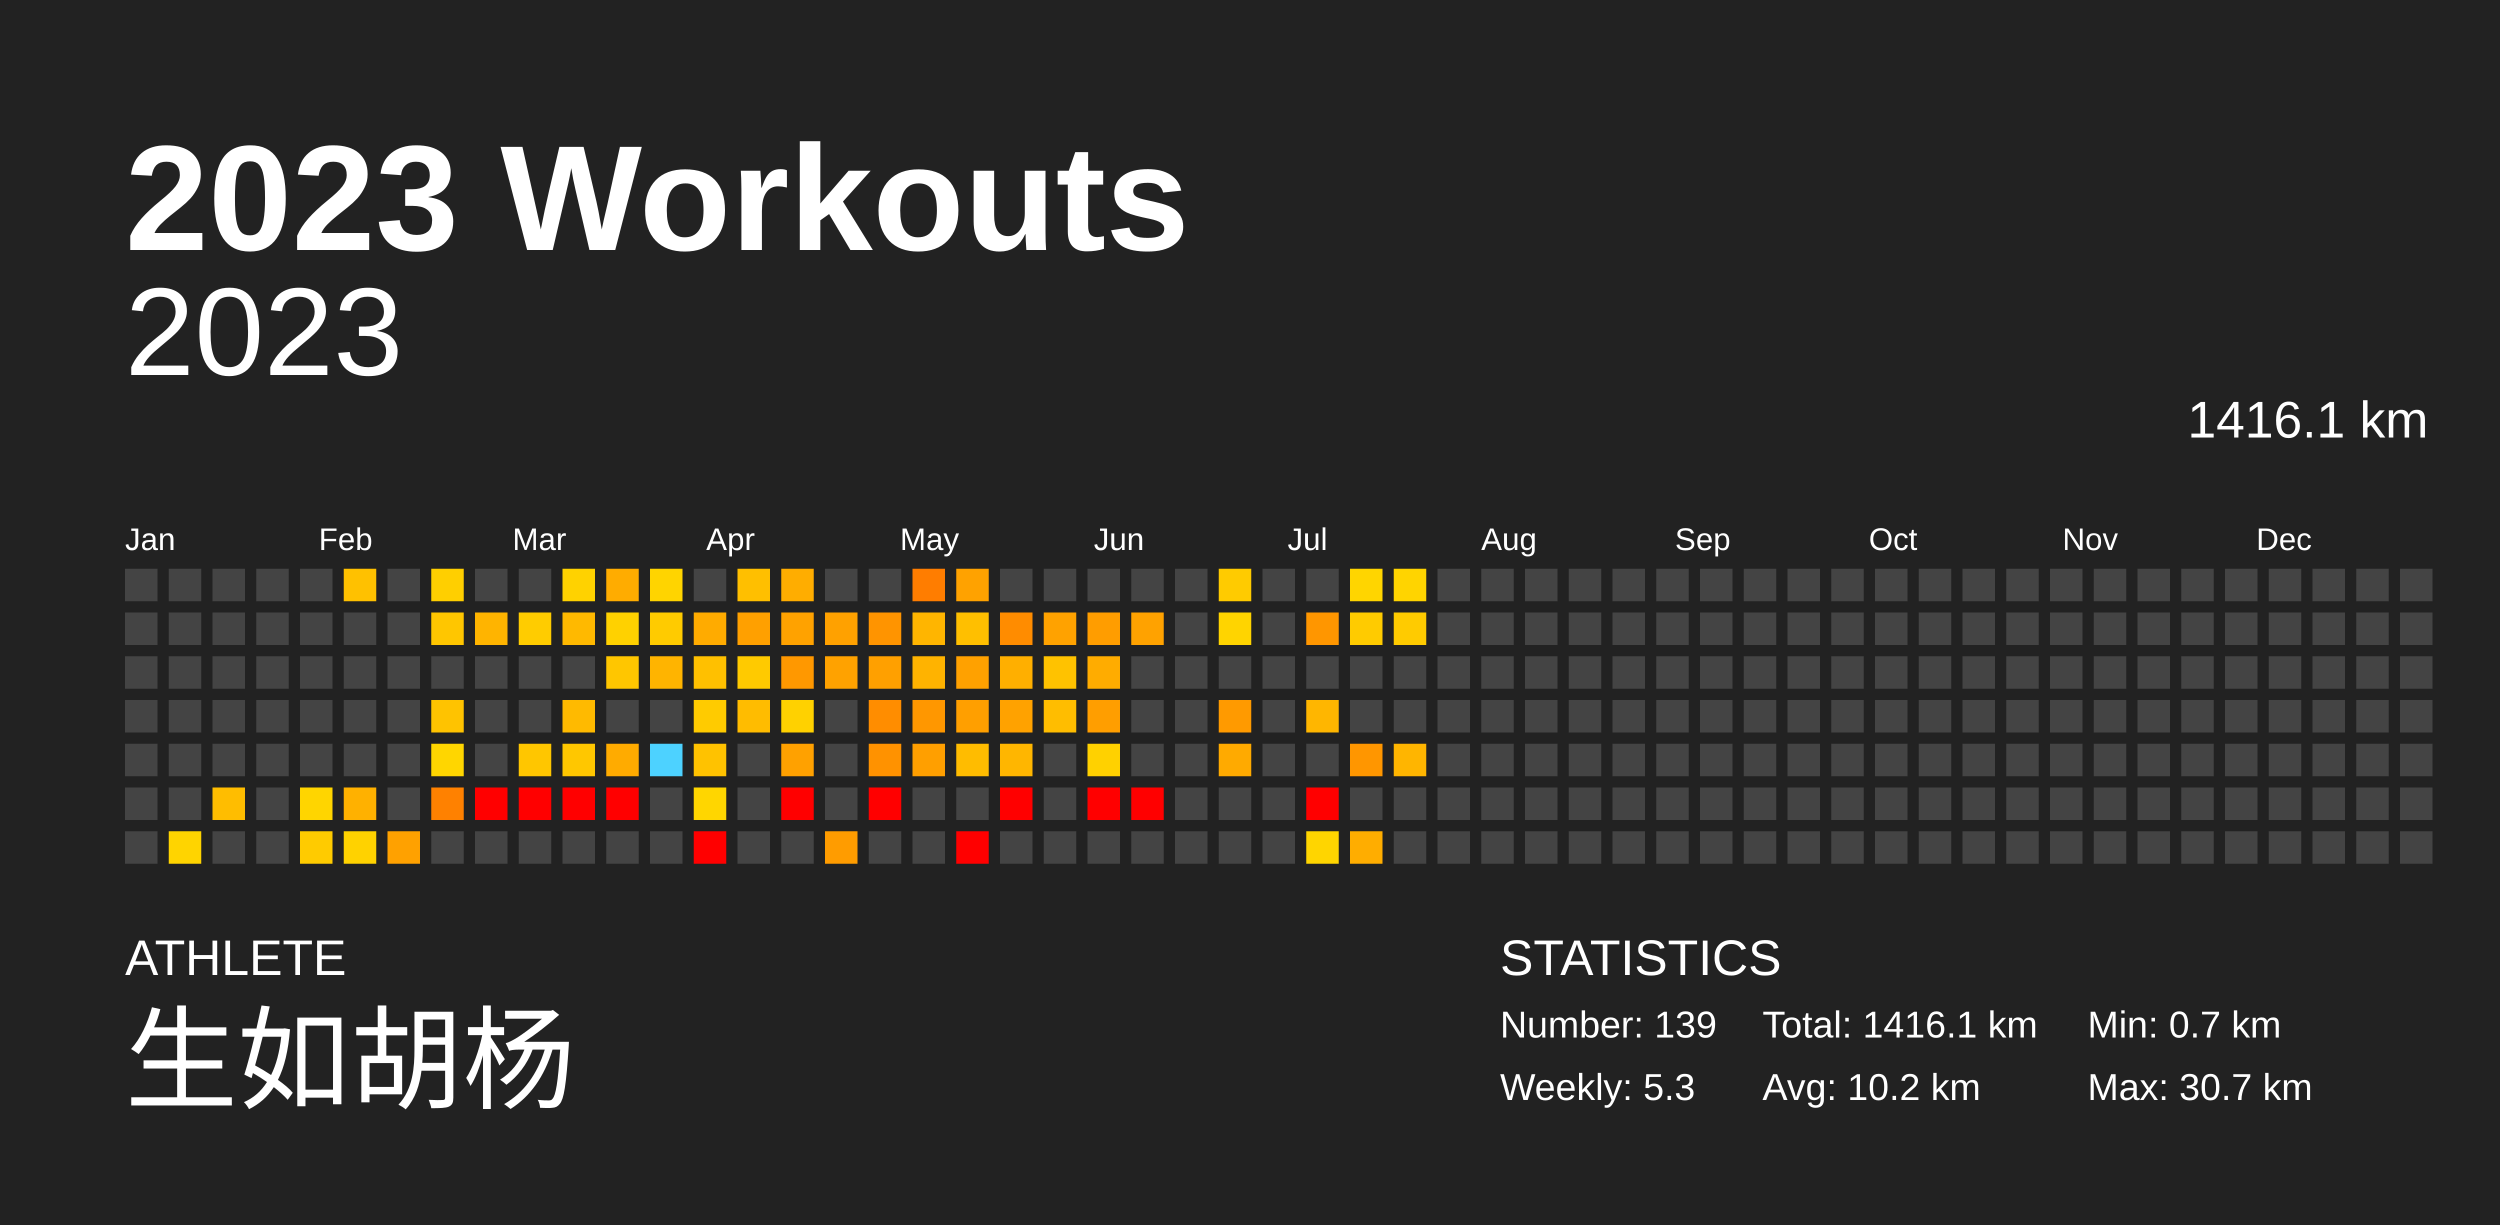
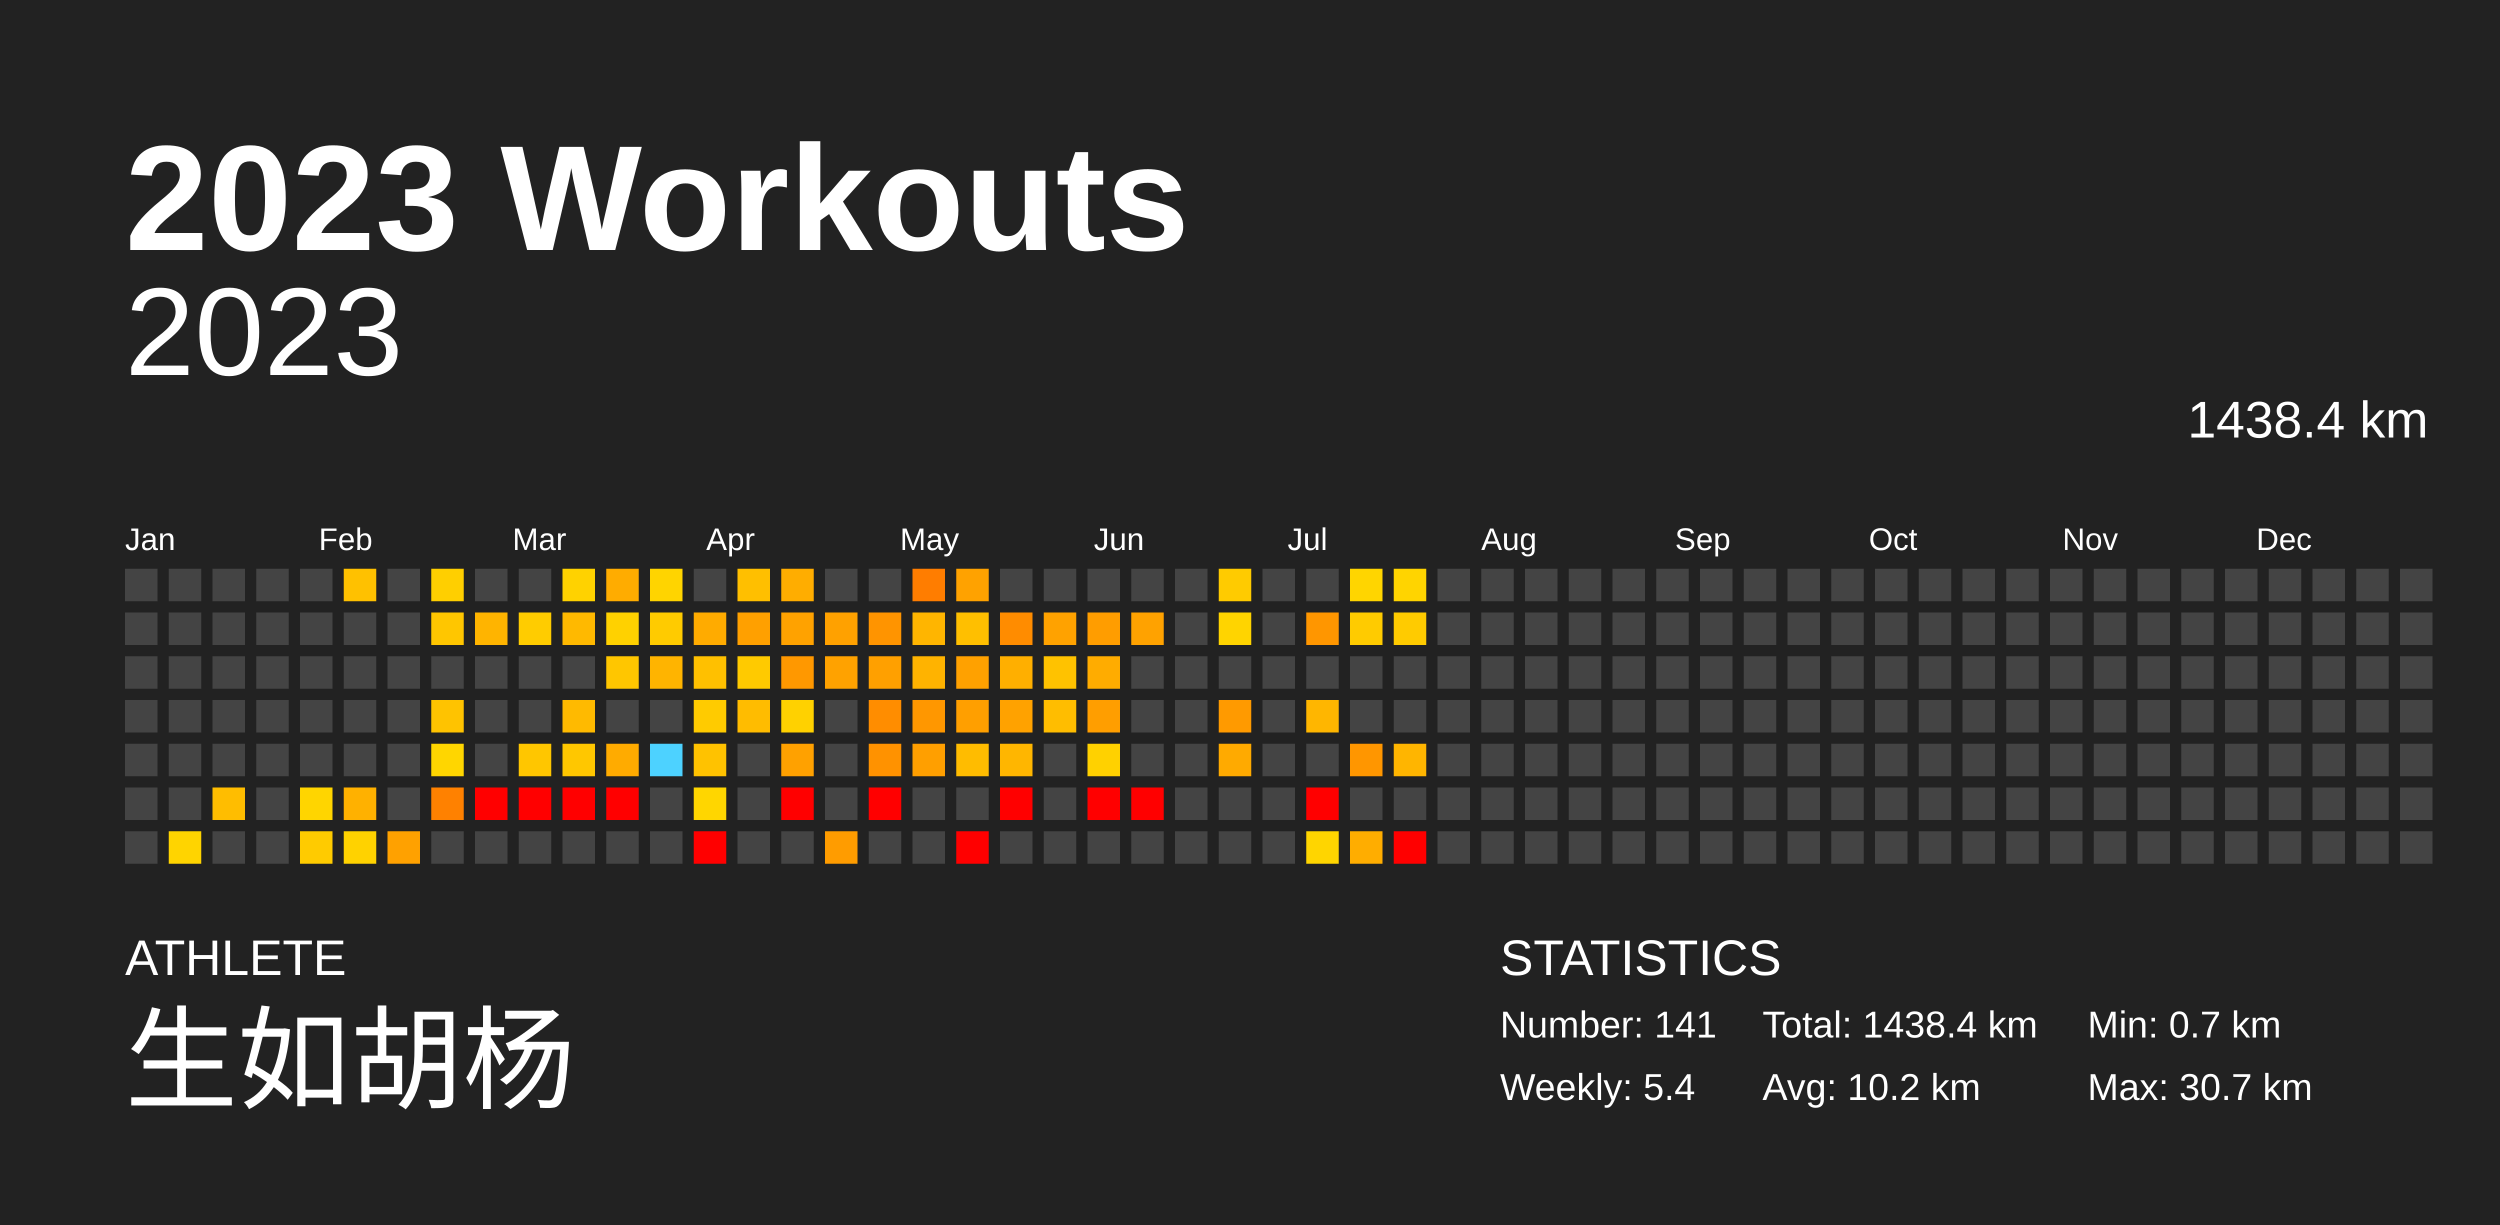
<svg xmlns="http://www.w3.org/2000/svg" baseProfile="full" height="98mm" version="1.1" viewBox="0,0,200,98" width="200mm">
  <defs />
  <rect fill="#222222" height="98" width="200" x="0" y="0" />
  <text fill="#FFFFFF" style="font-size:12px; font-family:Arial; font-weight:bold;" x="10" y="20">2023 Workouts</text>
  <text fill="#FFFFFF" style="font-size:4px; font-family:Arial" x="10" y="78">ATHLETE</text>
  <text fill="#FFFFFF" style="font-size:9px; font-family:Arial" x="10" y="88">生如胡杨</text>
  <text fill="#FFFFFF" style="font-size:4px; font-family:Arial" x="120" y="78">STATISTICS</text>
-   <text fill="#FFFFFF" style="font-size:3px; font-family:Arial" x="120" y="83">Number: 139</text>
-   <text fill="#FFFFFF" style="font-size:3px; font-family:Arial" x="120" y="88">Weekly: 5.3</text>
-   <text fill="#FFFFFF" style="font-size:3px; font-family:Arial" x="141" y="83">Total: 1416.1 km</text>
+   <text fill="#FFFFFF" style="font-size:3px; font-family:Arial" x="120" y="83">Number: 141</text>
+   <text fill="#FFFFFF" style="font-size:3px; font-family:Arial" x="120" y="88">Weekly: 5.4</text>
+   <text fill="#FFFFFF" style="font-size:3px; font-family:Arial" x="141" y="83">Total: 1438.4 km</text>
  <text fill="#FFFFFF" style="font-size:3px; font-family:Arial" x="141" y="88">Avg: 10.2 km</text>
  <text fill="#FFFFFF" style="font-size:3px; font-family:Arial" x="167" y="83">Min: 0.7 km</text>
  <text fill="#FFFFFF" style="font-size:3px; font-family:Arial" x="167" y="88">Max: 30.7 km</text>
  <text alignment-baseline="hanging" fill="#FFFFFF" style="font-size:10.0px; font-family:Arial;" x="10" y="30">2023</text>
-   <text alignment-baseline="hanging" fill="#FFFFFF" style="font-size:4.125px; font-family:Arial;" x="175" y="35">1416.1 km</text>
+   <text alignment-baseline="hanging" fill="#FFFFFF" style="font-size:4.125px; font-family:Arial;" x="175" y="35">1438.4 km</text>
  <text fill="#FFFFFF" style="font-size:2.5px; font-family:Arial" x="10.0" y="44">Jan</text>
  <text fill="#FFFFFF" style="font-size:2.5px; font-family:Arial" x="25.5" y="44">Feb</text>
  <text fill="#FFFFFF" style="font-size:2.5px; font-family:Arial" x="41.0" y="44">Mar</text>
  <text fill="#FFFFFF" style="font-size:2.5px; font-family:Arial" x="56.5" y="44">Apr</text>
  <text fill="#FFFFFF" style="font-size:2.5px; font-family:Arial" x="72.0" y="44">May</text>
  <text fill="#FFFFFF" style="font-size:2.5px; font-family:Arial" x="87.5" y="44">Jun</text>
  <text fill="#FFFFFF" style="font-size:2.5px; font-family:Arial" x="103.0" y="44">Jul</text>
  <text fill="#FFFFFF" style="font-size:2.5px; font-family:Arial" x="118.5" y="44">Aug</text>
  <text fill="#FFFFFF" style="font-size:2.5px; font-family:Arial" x="134.0" y="44">Sep</text>
  <text fill="#FFFFFF" style="font-size:2.5px; font-family:Arial" x="149.5" y="44">Oct</text>
  <text fill="#FFFFFF" style="font-size:2.5px; font-family:Arial" x="165.0" y="44">Nov</text>
  <text fill="#FFFFFF" style="font-size:2.5px; font-family:Arial" x="180.5" y="44">Dec</text>
  <rect fill="#444444" height="2.6" width="2.6" x="10.0" y="45.5" />
  <rect fill="#444444" height="2.6" width="2.6" x="10.0" y="49.0" />
  <rect fill="#444444" height="2.6" width="2.6" x="10.0" y="52.5" />
  <rect fill="#444444" height="2.6" width="2.6" x="10.0" y="56.0" />
  <rect fill="#444444" height="2.6" width="2.6" x="10.0" y="59.5" />
  <rect fill="#444444" height="2.6" width="2.6" x="10.0" y="63.0" />
  <rect fill="#444444" height="2.6" width="2.6" x="10.0" y="66.5" />
  <rect fill="#444444" height="2.6" width="2.6" x="13.5" y="45.5" />
  <rect fill="#444444" height="2.6" width="2.6" x="13.5" y="49.0" />
  <rect fill="#444444" height="2.6" width="2.6" x="13.5" y="52.5" />
  <rect fill="#444444" height="2.6" width="2.6" x="13.5" y="56.0" />
  <rect fill="#444444" height="2.6" width="2.6" x="13.5" y="59.5" />
  <rect fill="#444444" height="2.6" width="2.6" x="13.5" y="63.0" />
  <rect fill="#ffd400" height="2.6" width="2.6" x="13.5" y="66.5" />
  <rect fill="#444444" height="2.6" width="2.6" x="17.0" y="45.5" />
  <rect fill="#444444" height="2.6" width="2.6" x="17.0" y="49.0" />
  <rect fill="#444444" height="2.6" width="2.6" x="17.0" y="52.5" />
  <rect fill="#444444" height="2.6" width="2.6" x="17.0" y="56.0" />
  <rect fill="#444444" height="2.6" width="2.6" x="17.0" y="59.5" />
  <rect fill="#ffbd00" height="2.6" width="2.6" x="17.0" y="63.0" />
  <rect fill="#444444" height="2.6" width="2.6" x="17.0" y="66.5" />
  <rect fill="#444444" height="2.6" width="2.6" x="20.5" y="45.5" />
  <rect fill="#444444" height="2.6" width="2.6" x="20.5" y="49.0" />
  <rect fill="#444444" height="2.6" width="2.6" x="20.5" y="52.5" />
  <rect fill="#444444" height="2.6" width="2.6" x="20.5" y="56.0" />
  <rect fill="#444444" height="2.6" width="2.6" x="20.5" y="59.5" />
  <rect fill="#444444" height="2.6" width="2.6" x="20.5" y="63.0" />
  <rect fill="#444444" height="2.6" width="2.6" x="20.5" y="66.5" />
  <rect fill="#444444" height="2.6" width="2.6" x="24.0" y="45.5" />
  <rect fill="#444444" height="2.6" width="2.6" x="24.0" y="49.0" />
  <rect fill="#444444" height="2.6" width="2.6" x="24.0" y="52.5" />
  <rect fill="#444444" height="2.6" width="2.6" x="24.0" y="56.0" />
  <rect fill="#444444" height="2.6" width="2.6" x="24.0" y="59.5" />
  <rect fill="#ffd500" height="2.6" width="2.6" x="24.0" y="63.0" />
  <rect fill="#ffcb00" height="2.6" width="2.6" x="24.0" y="66.5" />
  <rect fill="#ffc100" height="2.6" width="2.6" x="27.5" y="45.5" />
  <rect fill="#444444" height="2.6" width="2.6" x="27.5" y="49.0" />
  <rect fill="#444444" height="2.6" width="2.6" x="27.5" y="52.5" />
  <rect fill="#444444" height="2.6" width="2.6" x="27.5" y="56.0" />
  <rect fill="#444444" height="2.6" width="2.6" x="27.5" y="59.5" />
  <rect fill="#ffb100" height="2.6" width="2.6" x="27.5" y="63.0" />
  <rect fill="#ffd200" height="2.6" width="2.6" x="27.5" y="66.5" />
  <rect fill="#444444" height="2.6" width="2.6" x="31.0" y="45.5" />
  <rect fill="#444444" height="2.6" width="2.6" x="31.0" y="49.0" />
  <rect fill="#444444" height="2.6" width="2.6" x="31.0" y="52.5" />
  <rect fill="#444444" height="2.6" width="2.6" x="31.0" y="56.0" />
  <rect fill="#444444" height="2.6" width="2.6" x="31.0" y="59.5" />
  <rect fill="#444444" height="2.6" width="2.6" x="31.0" y="63.0" />
  <rect fill="#ffa100" height="2.6" width="2.6" x="31.0" y="66.5" />
  <rect fill="#ffcf00" height="2.6" width="2.6" x="34.5" y="45.5" />
  <rect fill="#ffc600" height="2.6" width="2.6" x="34.5" y="49.0" />
  <rect fill="#444444" height="2.6" width="2.6" x="34.5" y="52.5" />
  <rect fill="#ffc300" height="2.6" width="2.6" x="34.5" y="56.0" />
  <rect fill="#ffd600" height="2.6" width="2.6" x="34.5" y="59.5" />
  <rect fill="#ff8100" height="2.6" width="2.6" x="34.5" y="63.0" />
  <rect fill="#444444" height="2.6" width="2.6" x="34.5" y="66.5" />
  <rect fill="#444444" height="2.6" width="2.6" x="38.0" y="45.5" />
  <rect fill="#ffb400" height="2.6" width="2.6" x="38.0" y="49.0" />
  <rect fill="#444444" height="2.6" width="2.6" x="38.0" y="52.5" />
  <rect fill="#444444" height="2.6" width="2.6" x="38.0" y="56.0" />
  <rect fill="#444444" height="2.6" width="2.6" x="38.0" y="59.5" />
  <rect fill="red" height="2.6" width="2.6" x="38.0" y="63.0" />
  <rect fill="#444444" height="2.6" width="2.6" x="38.0" y="66.5" />
  <rect fill="#444444" height="2.6" width="2.6" x="41.5" y="45.5" />
  <rect fill="#ffcc00" height="2.6" width="2.6" x="41.5" y="49.0" />
  <rect fill="#444444" height="2.6" width="2.6" x="41.5" y="52.5" />
  <rect fill="#444444" height="2.6" width="2.6" x="41.5" y="56.0" />
  <rect fill="#ffc600" height="2.6" width="2.6" x="41.5" y="59.5" />
  <rect fill="red" height="2.6" width="2.6" x="41.5" y="63.0" />
  <rect fill="#444444" height="2.6" width="2.6" x="41.5" y="66.5" />
  <rect fill="#ffd200" height="2.6" width="2.6" x="45.0" y="45.5" />
  <rect fill="#ffb900" height="2.6" width="2.6" x="45.0" y="49.0" />
  <rect fill="#444444" height="2.6" width="2.6" x="45.0" y="52.5" />
  <rect fill="#ffba00" height="2.6" width="2.6" x="45.0" y="56.0" />
  <rect fill="#ffc700" height="2.6" width="2.6" x="45.0" y="59.5" />
  <rect fill="red" height="2.6" width="2.6" x="45.0" y="63.0" />
  <rect fill="#444444" height="2.6" width="2.6" x="45.0" y="66.5" />
  <rect fill="#ffac00" height="2.6" width="2.6" x="48.5" y="45.5" />
  <rect fill="#ffd100" height="2.6" width="2.6" x="48.5" y="49.0" />
  <rect fill="#ffc600" height="2.6" width="2.6" x="48.5" y="52.5" />
  <rect fill="#444444" height="2.6" width="2.6" x="48.5" y="56.0" />
  <rect fill="#ffab00" height="2.6" width="2.6" x="48.5" y="59.5" />
  <rect fill="red" height="2.6" width="2.6" x="48.5" y="63.0" />
  <rect fill="#444444" height="2.6" width="2.6" x="48.5" y="66.5" />
  <rect fill="#ffd400" height="2.6" width="2.6" x="52.0" y="45.5" />
  <rect fill="#ffcb00" height="2.6" width="2.6" x="52.0" y="49.0" />
  <rect fill="#ffb400" height="2.6" width="2.6" x="52.0" y="52.5" />
  <rect fill="#444444" height="2.6" width="2.6" x="52.0" y="56.0" />
  <rect fill="#4dd2ff" height="2.6" width="2.6" x="52.0" y="59.5" />
  <rect fill="#444444" height="2.6" width="2.6" x="52.0" y="63.0" />
  <rect fill="#444444" height="2.6" width="2.6" x="52.0" y="66.5" />
  <rect fill="#444444" height="2.6" width="2.6" x="55.5" y="45.5" />
  <rect fill="#ffab00" height="2.6" width="2.6" x="55.5" y="49.0" />
  <rect fill="#ffc000" height="2.6" width="2.6" x="55.5" y="52.5" />
  <rect fill="#ffcb00" height="2.6" width="2.6" x="55.5" y="56.0" />
  <rect fill="#ffc200" height="2.6" width="2.6" x="55.5" y="59.5" />
  <rect fill="#ffd600" height="2.6" width="2.6" x="55.5" y="63.0" />
  <rect fill="red" height="2.6" width="2.6" x="55.5" y="66.5" />
  <rect fill="#ffbf00" height="2.6" width="2.6" x="59.0" y="45.5" />
  <rect fill="#ffa000" height="2.6" width="2.6" x="59.0" y="49.0" />
  <rect fill="#ffca00" height="2.6" width="2.6" x="59.0" y="52.5" />
  <rect fill="#ffbc00" height="2.6" width="2.6" x="59.0" y="56.0" />
  <rect fill="#444444" height="2.6" width="2.6" x="59.0" y="59.5" />
  <rect fill="#444444" height="2.6" width="2.6" x="59.0" y="63.0" />
  <rect fill="#444444" height="2.6" width="2.6" x="59.0" y="66.5" />
  <rect fill="#ffad00" height="2.6" width="2.6" x="62.5" y="45.5" />
  <rect fill="#ffa200" height="2.6" width="2.6" x="62.5" y="49.0" />
  <rect fill="#ff9800" height="2.6" width="2.6" x="62.5" y="52.5" />
  <rect fill="#ffd100" height="2.6" width="2.6" x="62.5" y="56.0" />
  <rect fill="#ffa100" height="2.6" width="2.6" x="62.5" y="59.5" />
  <rect fill="red" height="2.6" width="2.6" x="62.5" y="63.0" />
  <rect fill="#444444" height="2.6" width="2.6" x="62.5" y="66.5" />
  <rect fill="#444444" height="2.6" width="2.6" x="66.0" y="45.5" />
  <rect fill="#ffa100" height="2.6" width="2.6" x="66.0" y="49.0" />
  <rect fill="#ffa200" height="2.6" width="2.6" x="66.0" y="52.5" />
  <rect fill="#444444" height="2.6" width="2.6" x="66.0" y="56.0" />
  <rect fill="#444444" height="2.6" width="2.6" x="66.0" y="59.5" />
  <rect fill="#444444" height="2.6" width="2.6" x="66.0" y="63.0" />
  <rect fill="#ff9c00" height="2.6" width="2.6" x="66.0" y="66.5" />
  <rect fill="#444444" height="2.6" width="2.6" x="69.5" y="45.5" />
  <rect fill="#ff9400" height="2.6" width="2.6" x="69.5" y="49.0" />
  <rect fill="#ffa000" height="2.6" width="2.6" x="69.5" y="52.5" />
  <rect fill="#ff8d00" height="2.6" width="2.6" x="69.5" y="56.0" />
  <rect fill="#ff9200" height="2.6" width="2.6" x="69.5" y="59.5" />
  <rect fill="red" height="2.6" width="2.6" x="69.5" y="63.0" />
  <rect fill="#444444" height="2.6" width="2.6" x="69.5" y="66.5" />
  <rect fill="#ff7d00" height="2.6" width="2.6" x="73.0" y="45.5" />
  <rect fill="#ffb500" height="2.6" width="2.6" x="73.0" y="49.0" />
  <rect fill="#ffb300" height="2.6" width="2.6" x="73.0" y="52.5" />
  <rect fill="#ff9700" height="2.6" width="2.6" x="73.0" y="56.0" />
  <rect fill="#ff9f00" height="2.6" width="2.6" x="73.0" y="59.5" />
  <rect fill="#444444" height="2.6" width="2.6" x="73.0" y="63.0" />
  <rect fill="#444444" height="2.6" width="2.6" x="73.0" y="66.5" />
  <rect fill="#ffa200" height="2.6" width="2.6" x="76.5" y="45.5" />
  <rect fill="#ffbf00" height="2.6" width="2.6" x="76.5" y="49.0" />
  <rect fill="#ffa100" height="2.6" width="2.6" x="76.5" y="52.5" />
  <rect fill="#ff9f00" height="2.6" width="2.6" x="76.5" y="56.0" />
  <rect fill="#ffbc00" height="2.6" width="2.6" x="76.5" y="59.5" />
  <rect fill="#444444" height="2.6" width="2.6" x="76.5" y="63.0" />
  <rect fill="red" height="2.6" width="2.6" x="76.5" y="66.5" />
  <rect fill="#444444" height="2.6" width="2.6" x="80.0" y="45.5" />
  <rect fill="#ff8c00" height="2.6" width="2.6" x="80.0" y="49.0" />
  <rect fill="#ffaf00" height="2.6" width="2.6" x="80.0" y="52.5" />
  <rect fill="#ffa200" height="2.6" width="2.6" x="80.0" y="56.0" />
  <rect fill="#ffb600" height="2.6" width="2.6" x="80.0" y="59.5" />
  <rect fill="red" height="2.6" width="2.6" x="80.0" y="63.0" />
  <rect fill="#444444" height="2.6" width="2.6" x="80.0" y="66.5" />
  <rect fill="#444444" height="2.6" width="2.6" x="83.5" y="45.5" />
  <rect fill="#ffa200" height="2.6" width="2.6" x="83.5" y="49.0" />
  <rect fill="#ffc200" height="2.6" width="2.6" x="83.5" y="52.5" />
  <rect fill="#ffbd00" height="2.6" width="2.6" x="83.5" y="56.0" />
  <rect fill="#444444" height="2.6" width="2.6" x="83.5" y="59.5" />
  <rect fill="#444444" height="2.6" width="2.6" x="83.5" y="63.0" />
  <rect fill="#444444" height="2.6" width="2.6" x="83.5" y="66.5" />
  <rect fill="#444444" height="2.6" width="2.6" x="87.0" y="45.5" />
  <rect fill="#ff9d00" height="2.6" width="2.6" x="87.0" y="49.0" />
  <rect fill="#ffac00" height="2.6" width="2.6" x="87.0" y="52.5" />
  <rect fill="#ff9e00" height="2.6" width="2.6" x="87.0" y="56.0" />
  <rect fill="#ffd100" height="2.6" width="2.6" x="87.0" y="59.5" />
  <rect fill="red" height="2.6" width="2.6" x="87.0" y="63.0" />
  <rect fill="#444444" height="2.6" width="2.6" x="87.0" y="66.5" />
  <rect fill="#444444" height="2.6" width="2.6" x="90.5" y="45.5" />
  <rect fill="#ffa200" height="2.6" width="2.6" x="90.5" y="49.0" />
  <rect fill="#444444" height="2.6" width="2.6" x="90.5" y="52.5" />
  <rect fill="#444444" height="2.6" width="2.6" x="90.5" y="56.0" />
  <rect fill="#444444" height="2.6" width="2.6" x="90.5" y="59.5" />
  <rect fill="red" height="2.6" width="2.6" x="90.5" y="63.0" />
  <rect fill="#444444" height="2.6" width="2.6" x="90.5" y="66.5" />
  <rect fill="#444444" height="2.6" width="2.6" x="94.0" y="45.5" />
  <rect fill="#444444" height="2.6" width="2.6" x="94.0" y="49.0" />
  <rect fill="#444444" height="2.6" width="2.6" x="94.0" y="52.5" />
  <rect fill="#444444" height="2.6" width="2.6" x="94.0" y="56.0" />
  <rect fill="#444444" height="2.6" width="2.6" x="94.0" y="59.5" />
  <rect fill="#444444" height="2.6" width="2.6" x="94.0" y="63.0" />
  <rect fill="#444444" height="2.6" width="2.6" x="94.0" y="66.5" />
  <rect fill="#ffcb00" height="2.6" width="2.6" x="97.5" y="45.5" />
  <rect fill="#ffd400" height="2.6" width="2.6" x="97.5" y="49.0" />
  <rect fill="#444444" height="2.6" width="2.6" x="97.5" y="52.5" />
  <rect fill="#ff9a00" height="2.6" width="2.6" x="97.5" y="56.0" />
  <rect fill="#ffaa00" height="2.6" width="2.6" x="97.5" y="59.5" />
  <rect fill="#444444" height="2.6" width="2.6" x="97.5" y="63.0" />
  <rect fill="#444444" height="2.6" width="2.6" x="97.5" y="66.5" />
  <rect fill="#444444" height="2.6" width="2.6" x="101.0" y="45.5" />
  <rect fill="#444444" height="2.6" width="2.6" x="101.0" y="49.0" />
  <rect fill="#444444" height="2.6" width="2.6" x="101.0" y="52.5" />
  <rect fill="#444444" height="2.6" width="2.6" x="101.0" y="56.0" />
  <rect fill="#444444" height="2.6" width="2.6" x="101.0" y="59.5" />
  <rect fill="#444444" height="2.6" width="2.6" x="101.0" y="63.0" />
  <rect fill="#444444" height="2.6" width="2.6" x="101.0" y="66.5" />
  <rect fill="#444444" height="2.6" width="2.6" x="104.5" y="45.5" />
  <rect fill="#ff9600" height="2.6" width="2.6" x="104.5" y="49.0" />
  <rect fill="#444444" height="2.6" width="2.6" x="104.5" y="52.5" />
  <rect fill="#ffb600" height="2.6" width="2.6" x="104.5" y="56.0" />
  <rect fill="#444444" height="2.6" width="2.6" x="104.5" y="59.5" />
  <rect fill="red" height="2.6" width="2.6" x="104.5" y="63.0" />
  <rect fill="#ffd500" height="2.6" width="2.6" x="104.5" y="66.5" />
  <rect fill="#ffd500" height="2.6" width="2.6" x="108.0" y="45.5" />
  <rect fill="#ffcb00" height="2.6" width="2.6" x="108.0" y="49.0" />
  <rect fill="#444444" height="2.6" width="2.6" x="108.0" y="52.5" />
  <rect fill="#444444" height="2.6" width="2.6" x="108.0" y="56.0" />
  <rect fill="#ff9600" height="2.6" width="2.6" x="108.0" y="59.5" />
  <rect fill="#444444" height="2.6" width="2.6" x="108.0" y="63.0" />
  <rect fill="#ffad00" height="2.6" width="2.6" x="108.0" y="66.5" />
  <rect fill="#ffd400" height="2.6" width="2.6" x="111.5" y="45.5" />
  <rect fill="#ffcb00" height="2.6" width="2.6" x="111.5" y="49.0" />
  <rect fill="#444444" height="2.6" width="2.6" x="111.5" y="52.5" />
  <rect fill="#444444" height="2.6" width="2.6" x="111.5" y="56.0" />
  <rect fill="#ffb500" height="2.6" width="2.6" x="111.5" y="59.5" />
  <rect fill="#444444" height="2.6" width="2.6" x="111.5" y="63.0" />
-   <rect fill="#444444" height="2.6" width="2.6" x="111.5" y="66.5" />
+   <rect fill="red" height="2.6" width="2.6" x="111.5" y="66.5" />
  <rect fill="#444444" height="2.6" width="2.6" x="115.0" y="45.5" />
  <rect fill="#444444" height="2.6" width="2.6" x="115.0" y="49.0" />
  <rect fill="#444444" height="2.6" width="2.6" x="115.0" y="52.5" />
  <rect fill="#444444" height="2.6" width="2.6" x="115.0" y="56.0" />
  <rect fill="#444444" height="2.6" width="2.6" x="115.0" y="59.5" />
  <rect fill="#444444" height="2.6" width="2.6" x="115.0" y="63.0" />
  <rect fill="#444444" height="2.6" width="2.6" x="115.0" y="66.5" />
  <rect fill="#444444" height="2.6" width="2.6" x="118.5" y="45.5" />
  <rect fill="#444444" height="2.6" width="2.6" x="118.5" y="49.0" />
  <rect fill="#444444" height="2.6" width="2.6" x="118.5" y="52.5" />
  <rect fill="#444444" height="2.6" width="2.6" x="118.5" y="56.0" />
  <rect fill="#444444" height="2.6" width="2.6" x="118.5" y="59.5" />
  <rect fill="#444444" height="2.6" width="2.6" x="118.5" y="63.0" />
  <rect fill="#444444" height="2.6" width="2.6" x="118.5" y="66.5" />
  <rect fill="#444444" height="2.6" width="2.6" x="122.0" y="45.5" />
  <rect fill="#444444" height="2.6" width="2.6" x="122.0" y="49.0" />
  <rect fill="#444444" height="2.6" width="2.6" x="122.0" y="52.5" />
  <rect fill="#444444" height="2.6" width="2.6" x="122.0" y="56.0" />
  <rect fill="#444444" height="2.6" width="2.6" x="122.0" y="59.5" />
  <rect fill="#444444" height="2.6" width="2.6" x="122.0" y="63.0" />
  <rect fill="#444444" height="2.6" width="2.6" x="122.0" y="66.5" />
  <rect fill="#444444" height="2.6" width="2.6" x="125.5" y="45.5" />
  <rect fill="#444444" height="2.6" width="2.6" x="125.5" y="49.0" />
  <rect fill="#444444" height="2.6" width="2.6" x="125.5" y="52.5" />
  <rect fill="#444444" height="2.6" width="2.6" x="125.5" y="56.0" />
  <rect fill="#444444" height="2.6" width="2.6" x="125.5" y="59.5" />
  <rect fill="#444444" height="2.6" width="2.6" x="125.5" y="63.0" />
  <rect fill="#444444" height="2.6" width="2.6" x="125.5" y="66.5" />
  <rect fill="#444444" height="2.6" width="2.6" x="129.0" y="45.5" />
  <rect fill="#444444" height="2.6" width="2.6" x="129.0" y="49.0" />
  <rect fill="#444444" height="2.6" width="2.6" x="129.0" y="52.5" />
  <rect fill="#444444" height="2.6" width="2.6" x="129.0" y="56.0" />
  <rect fill="#444444" height="2.6" width="2.6" x="129.0" y="59.5" />
  <rect fill="#444444" height="2.6" width="2.6" x="129.0" y="63.0" />
  <rect fill="#444444" height="2.6" width="2.6" x="129.0" y="66.5" />
  <rect fill="#444444" height="2.6" width="2.6" x="132.5" y="45.5" />
  <rect fill="#444444" height="2.6" width="2.6" x="132.5" y="49.0" />
  <rect fill="#444444" height="2.6" width="2.6" x="132.5" y="52.5" />
  <rect fill="#444444" height="2.6" width="2.6" x="132.5" y="56.0" />
  <rect fill="#444444" height="2.6" width="2.6" x="132.5" y="59.5" />
  <rect fill="#444444" height="2.6" width="2.6" x="132.5" y="63.0" />
  <rect fill="#444444" height="2.6" width="2.6" x="132.5" y="66.5" />
  <rect fill="#444444" height="2.6" width="2.6" x="136.0" y="45.5" />
  <rect fill="#444444" height="2.6" width="2.6" x="136.0" y="49.0" />
  <rect fill="#444444" height="2.6" width="2.6" x="136.0" y="52.5" />
  <rect fill="#444444" height="2.6" width="2.6" x="136.0" y="56.0" />
  <rect fill="#444444" height="2.6" width="2.6" x="136.0" y="59.5" />
  <rect fill="#444444" height="2.6" width="2.6" x="136.0" y="63.0" />
  <rect fill="#444444" height="2.6" width="2.6" x="136.0" y="66.5" />
  <rect fill="#444444" height="2.6" width="2.6" x="139.5" y="45.5" />
  <rect fill="#444444" height="2.6" width="2.6" x="139.5" y="49.0" />
  <rect fill="#444444" height="2.6" width="2.6" x="139.5" y="52.5" />
  <rect fill="#444444" height="2.6" width="2.6" x="139.5" y="56.0" />
  <rect fill="#444444" height="2.6" width="2.6" x="139.5" y="59.5" />
  <rect fill="#444444" height="2.6" width="2.6" x="139.5" y="63.0" />
  <rect fill="#444444" height="2.6" width="2.6" x="139.5" y="66.5" />
  <rect fill="#444444" height="2.6" width="2.6" x="143.0" y="45.5" />
  <rect fill="#444444" height="2.6" width="2.6" x="143.0" y="49.0" />
  <rect fill="#444444" height="2.6" width="2.6" x="143.0" y="52.5" />
  <rect fill="#444444" height="2.6" width="2.6" x="143.0" y="56.0" />
  <rect fill="#444444" height="2.6" width="2.6" x="143.0" y="59.5" />
  <rect fill="#444444" height="2.6" width="2.6" x="143.0" y="63.0" />
  <rect fill="#444444" height="2.6" width="2.6" x="143.0" y="66.5" />
  <rect fill="#444444" height="2.6" width="2.6" x="146.5" y="45.5" />
  <rect fill="#444444" height="2.6" width="2.6" x="146.5" y="49.0" />
  <rect fill="#444444" height="2.6" width="2.6" x="146.5" y="52.5" />
  <rect fill="#444444" height="2.6" width="2.6" x="146.5" y="56.0" />
  <rect fill="#444444" height="2.6" width="2.6" x="146.5" y="59.5" />
  <rect fill="#444444" height="2.6" width="2.6" x="146.5" y="63.0" />
  <rect fill="#444444" height="2.6" width="2.6" x="146.5" y="66.5" />
  <rect fill="#444444" height="2.6" width="2.6" x="150.0" y="45.5" />
  <rect fill="#444444" height="2.6" width="2.6" x="150.0" y="49.0" />
  <rect fill="#444444" height="2.6" width="2.6" x="150.0" y="52.5" />
  <rect fill="#444444" height="2.6" width="2.6" x="150.0" y="56.0" />
  <rect fill="#444444" height="2.6" width="2.6" x="150.0" y="59.5" />
  <rect fill="#444444" height="2.6" width="2.6" x="150.0" y="63.0" />
  <rect fill="#444444" height="2.6" width="2.6" x="150.0" y="66.5" />
  <rect fill="#444444" height="2.6" width="2.6" x="153.5" y="45.5" />
  <rect fill="#444444" height="2.6" width="2.6" x="153.5" y="49.0" />
  <rect fill="#444444" height="2.6" width="2.6" x="153.5" y="52.5" />
  <rect fill="#444444" height="2.6" width="2.6" x="153.5" y="56.0" />
  <rect fill="#444444" height="2.6" width="2.6" x="153.5" y="59.5" />
  <rect fill="#444444" height="2.6" width="2.6" x="153.5" y="63.0" />
  <rect fill="#444444" height="2.6" width="2.6" x="153.5" y="66.5" />
  <rect fill="#444444" height="2.6" width="2.6" x="157.0" y="45.5" />
  <rect fill="#444444" height="2.6" width="2.6" x="157.0" y="49.0" />
  <rect fill="#444444" height="2.6" width="2.6" x="157.0" y="52.5" />
  <rect fill="#444444" height="2.6" width="2.6" x="157.0" y="56.0" />
  <rect fill="#444444" height="2.6" width="2.6" x="157.0" y="59.5" />
  <rect fill="#444444" height="2.6" width="2.6" x="157.0" y="63.0" />
  <rect fill="#444444" height="2.6" width="2.6" x="157.0" y="66.5" />
  <rect fill="#444444" height="2.6" width="2.6" x="160.5" y="45.5" />
  <rect fill="#444444" height="2.6" width="2.6" x="160.5" y="49.0" />
  <rect fill="#444444" height="2.6" width="2.6" x="160.5" y="52.5" />
  <rect fill="#444444" height="2.6" width="2.6" x="160.5" y="56.0" />
  <rect fill="#444444" height="2.6" width="2.6" x="160.5" y="59.5" />
  <rect fill="#444444" height="2.6" width="2.6" x="160.5" y="63.0" />
  <rect fill="#444444" height="2.6" width="2.6" x="160.5" y="66.5" />
  <rect fill="#444444" height="2.6" width="2.6" x="164.0" y="45.5" />
  <rect fill="#444444" height="2.6" width="2.6" x="164.0" y="49.0" />
  <rect fill="#444444" height="2.6" width="2.6" x="164.0" y="52.5" />
  <rect fill="#444444" height="2.6" width="2.6" x="164.0" y="56.0" />
  <rect fill="#444444" height="2.6" width="2.6" x="164.0" y="59.5" />
  <rect fill="#444444" height="2.6" width="2.6" x="164.0" y="63.0" />
  <rect fill="#444444" height="2.6" width="2.6" x="164.0" y="66.5" />
  <rect fill="#444444" height="2.6" width="2.6" x="167.5" y="45.5" />
  <rect fill="#444444" height="2.6" width="2.6" x="167.5" y="49.0" />
  <rect fill="#444444" height="2.6" width="2.6" x="167.5" y="52.5" />
  <rect fill="#444444" height="2.6" width="2.6" x="167.5" y="56.0" />
  <rect fill="#444444" height="2.6" width="2.6" x="167.5" y="59.5" />
  <rect fill="#444444" height="2.6" width="2.6" x="167.5" y="63.0" />
  <rect fill="#444444" height="2.6" width="2.6" x="167.5" y="66.5" />
  <rect fill="#444444" height="2.6" width="2.6" x="171.0" y="45.5" />
  <rect fill="#444444" height="2.6" width="2.6" x="171.0" y="49.0" />
  <rect fill="#444444" height="2.6" width="2.6" x="171.0" y="52.5" />
  <rect fill="#444444" height="2.6" width="2.6" x="171.0" y="56.0" />
  <rect fill="#444444" height="2.6" width="2.6" x="171.0" y="59.5" />
  <rect fill="#444444" height="2.6" width="2.6" x="171.0" y="63.0" />
  <rect fill="#444444" height="2.6" width="2.6" x="171.0" y="66.5" />
  <rect fill="#444444" height="2.6" width="2.6" x="174.5" y="45.5" />
  <rect fill="#444444" height="2.6" width="2.6" x="174.5" y="49.0" />
  <rect fill="#444444" height="2.6" width="2.6" x="174.5" y="52.5" />
  <rect fill="#444444" height="2.6" width="2.6" x="174.5" y="56.0" />
  <rect fill="#444444" height="2.6" width="2.6" x="174.5" y="59.5" />
  <rect fill="#444444" height="2.6" width="2.6" x="174.5" y="63.0" />
  <rect fill="#444444" height="2.6" width="2.6" x="174.5" y="66.5" />
  <rect fill="#444444" height="2.6" width="2.6" x="178.0" y="45.5" />
  <rect fill="#444444" height="2.6" width="2.6" x="178.0" y="49.0" />
  <rect fill="#444444" height="2.6" width="2.6" x="178.0" y="52.5" />
  <rect fill="#444444" height="2.6" width="2.6" x="178.0" y="56.0" />
  <rect fill="#444444" height="2.6" width="2.6" x="178.0" y="59.5" />
  <rect fill="#444444" height="2.6" width="2.6" x="178.0" y="63.0" />
  <rect fill="#444444" height="2.6" width="2.6" x="178.0" y="66.5" />
  <rect fill="#444444" height="2.6" width="2.6" x="181.5" y="45.5" />
  <rect fill="#444444" height="2.6" width="2.6" x="181.5" y="49.0" />
  <rect fill="#444444" height="2.6" width="2.6" x="181.5" y="52.5" />
  <rect fill="#444444" height="2.6" width="2.6" x="181.5" y="56.0" />
  <rect fill="#444444" height="2.6" width="2.6" x="181.5" y="59.5" />
  <rect fill="#444444" height="2.6" width="2.6" x="181.5" y="63.0" />
  <rect fill="#444444" height="2.6" width="2.6" x="181.5" y="66.5" />
  <rect fill="#444444" height="2.6" width="2.6" x="185.0" y="45.5" />
  <rect fill="#444444" height="2.6" width="2.6" x="185.0" y="49.0" />
  <rect fill="#444444" height="2.6" width="2.6" x="185.0" y="52.5" />
  <rect fill="#444444" height="2.6" width="2.6" x="185.0" y="56.0" />
  <rect fill="#444444" height="2.6" width="2.6" x="185.0" y="59.5" />
  <rect fill="#444444" height="2.6" width="2.6" x="185.0" y="63.0" />
  <rect fill="#444444" height="2.6" width="2.6" x="185.0" y="66.5" />
  <rect fill="#444444" height="2.6" width="2.6" x="188.5" y="45.5" />
  <rect fill="#444444" height="2.6" width="2.6" x="188.5" y="49.0" />
  <rect fill="#444444" height="2.6" width="2.6" x="188.5" y="52.5" />
  <rect fill="#444444" height="2.6" width="2.6" x="188.5" y="56.0" />
  <rect fill="#444444" height="2.6" width="2.6" x="188.5" y="59.5" />
  <rect fill="#444444" height="2.6" width="2.6" x="188.5" y="63.0" />
  <rect fill="#444444" height="2.6" width="2.6" x="188.5" y="66.5" />
  <rect fill="#444444" height="2.6" width="2.6" x="192.0" y="45.5" />
  <rect fill="#444444" height="2.6" width="2.6" x="192.0" y="49.0" />
  <rect fill="#444444" height="2.6" width="2.6" x="192.0" y="52.5" />
  <rect fill="#444444" height="2.6" width="2.6" x="192.0" y="56.0" />
  <rect fill="#444444" height="2.6" width="2.6" x="192.0" y="59.5" />
  <rect fill="#444444" height="2.6" width="2.6" x="192.0" y="63.0" />
  <rect fill="#444444" height="2.6" width="2.6" x="192.0" y="66.5" />
</svg>
